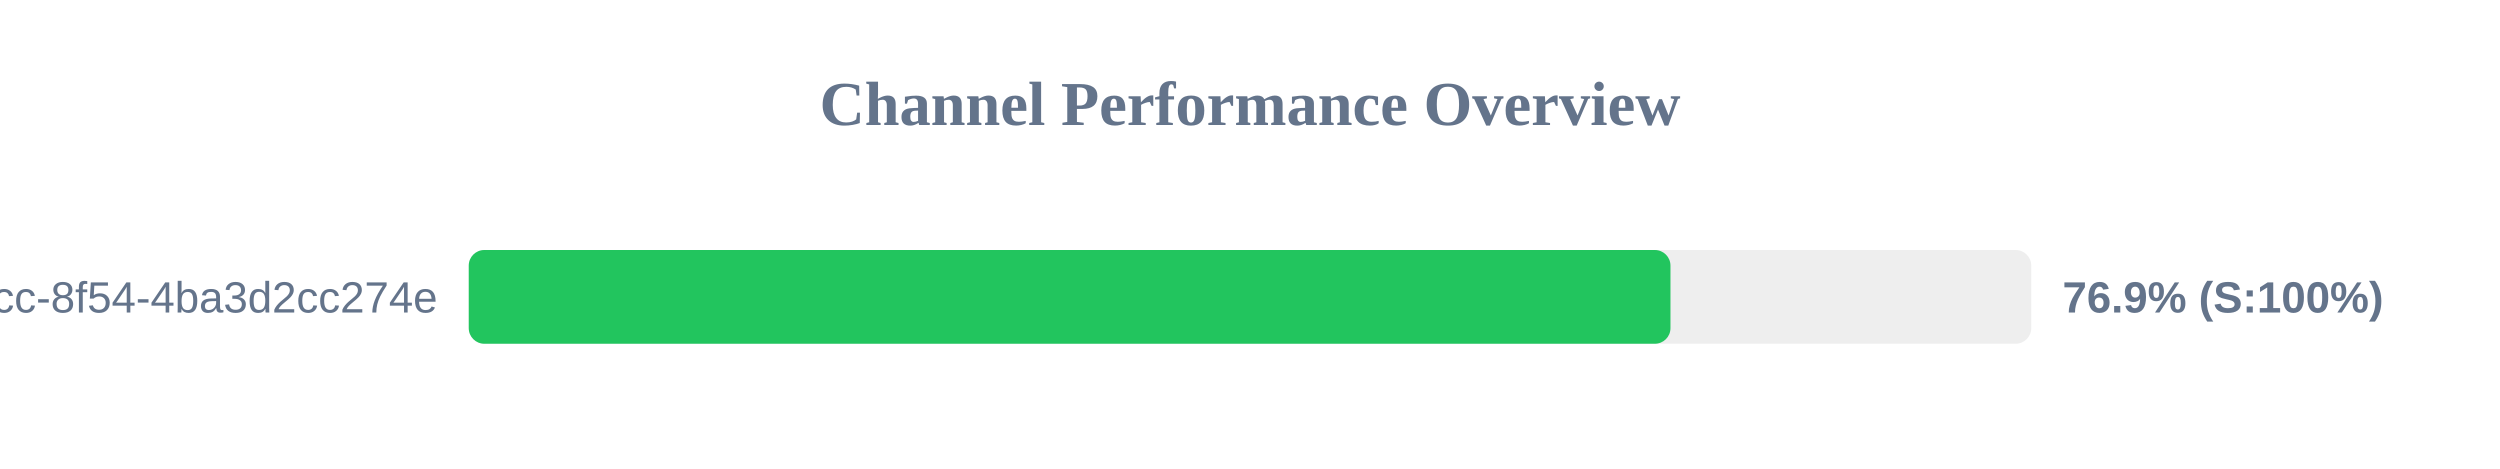
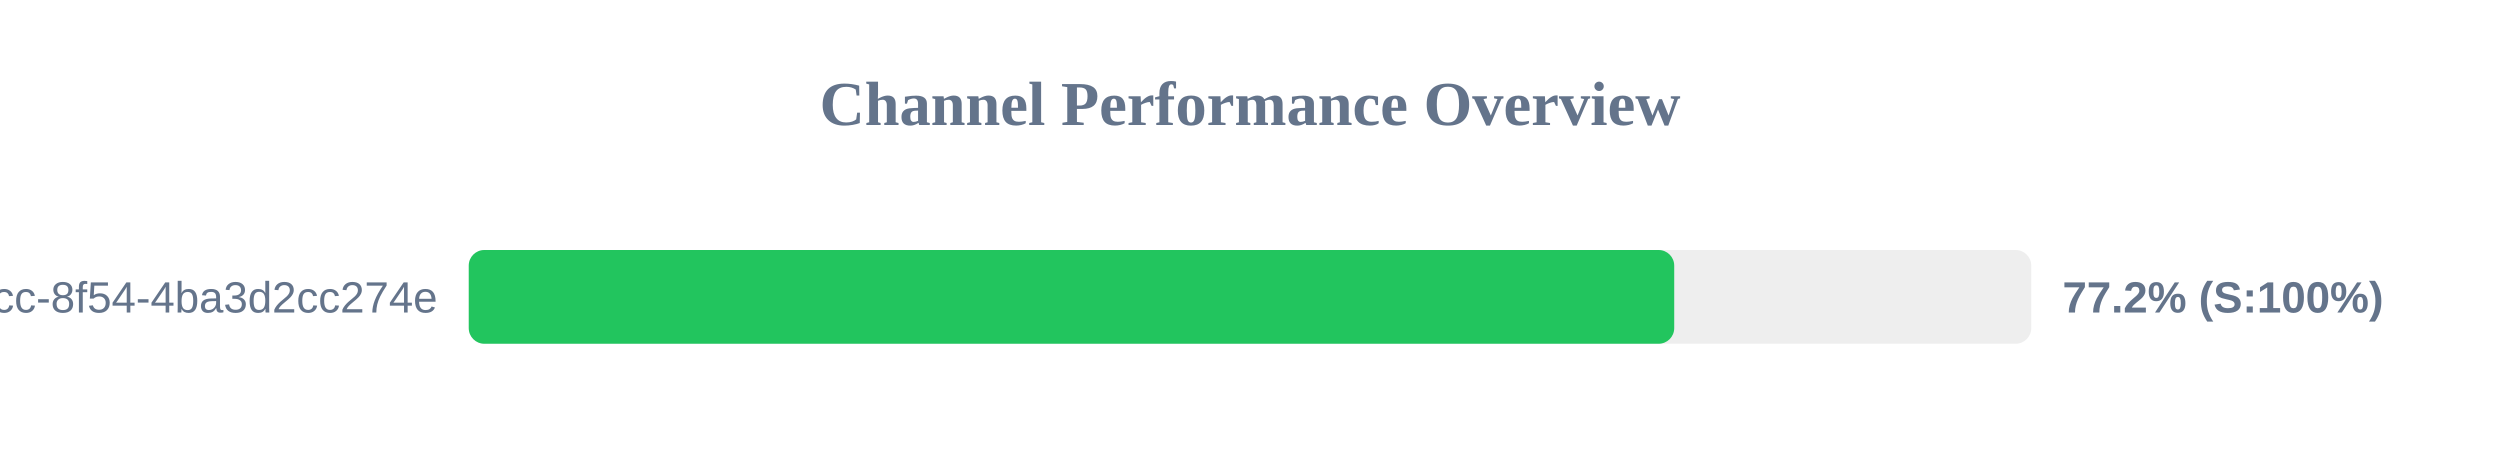
<svg xmlns="http://www.w3.org/2000/svg" width="800" height="150" version="1.1">
  <style>
        .row { font: 14px Arial; fill: #64748b; }
        .score { font: bold 14px Arial; fill: #64748b; }
    </style>
  <text x="400" y="40" text-anchor="middle" font-size="20px" font-weight="bold" fill="#64748b">Channel Performance Overview</text>
  <rect x="150" y="80" width="500" height="30" fill="#eee" rx="5" />
-   <rect x="150" y="80" width="384.55" height="30" fill="#22c55e" rx="5" />
+   <rect x="150" y="80" width="385.75" height="30" fill="#22c55e" rx="5" />
  <text x="140" y="100" text-anchor="end" class="row">?uuid=45cc0b3a-0adb-4dcc-8f54-4ba3d2cc274e</text>
-   <text x="660" y="100" text-anchor="start" class="score">76.9% (S:100%)</text>
+   <text x="660" y="100" text-anchor="start" class="score">77.2% (S:100%)</text>
</svg>
